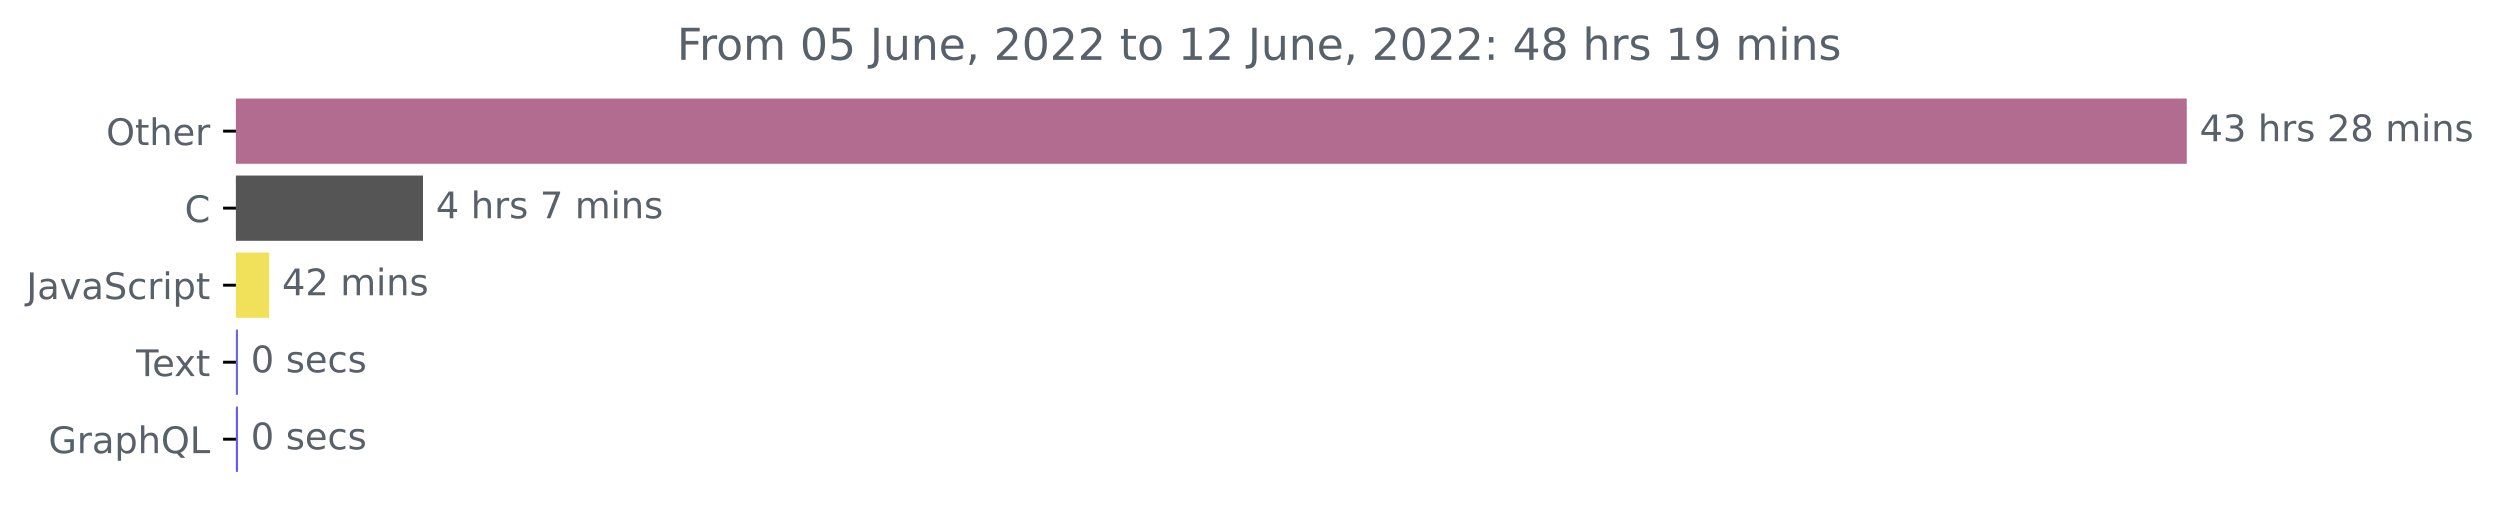
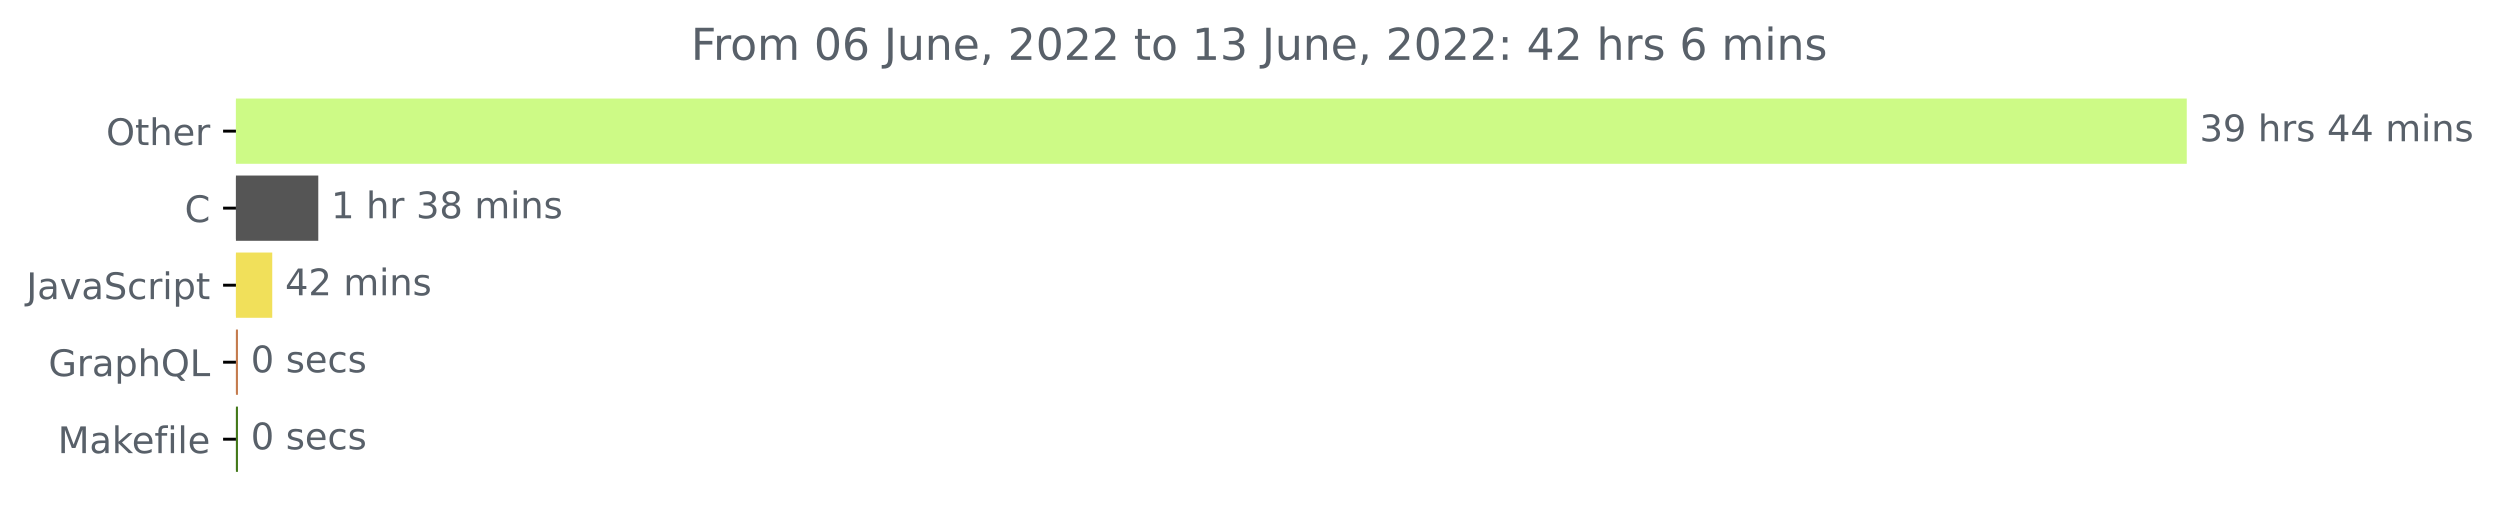
<svg xmlns="http://www.w3.org/2000/svg" xmlns:xlink="http://www.w3.org/1999/xlink" width="681.666pt" height="140.398pt" viewBox="0 0 681.666 140.398" version="1.1">
  <defs>
    <style type="text/css">*{stroke-linejoin: round; stroke-linecap: butt}</style>
  </defs>
  <g id="figure_1">
    <g id="patch_1">
      <path d="M -0 140.398  L 681.666 140.398  L 681.666 0  L -0 0  L -0 140.398  z " style="fill: none" />
    </g>
    <g id="axes_1">
      <g id="patch_2">
-         <path d="M 64.33 27.358  L 595.758 27.358  L 595.758 44.158  L 64.33 44.158  z " clip-path="url(#pe6948e20d2)" style="fill: #b16c90; stroke: #b16c90; stroke-linejoin: miter" />
+         <path d="M 64.33 27.358  L 595.758 27.358  L 595.758 44.158  L 64.33 44.158  z " clip-path="url(#p327fa246cb)" style="fill: #cdfa86; stroke: #cdfa86; stroke-linejoin: miter" />
      </g>
      <g id="patch_3">
-         <path d="M 64.33 48.358  L 114.838 48.358  L 114.838 65.158  L 64.33 65.158  z " clip-path="url(#pe6948e20d2)" style="fill: #555555; stroke: #555555; stroke-linejoin: miter" />
+         <path d="M 64.33 48.358  L 86.287 48.358  L 86.287 65.158  L 64.33 65.158  z " clip-path="url(#p327fa246cb)" style="fill: #555555; stroke: #555555; stroke-linejoin: miter" />
      </g>
      <g id="patch_4">
-         <path d="M 64.33 69.358  L 72.895 69.358  L 72.895 86.158  L 64.33 86.158  z " clip-path="url(#pe6948e20d2)" style="fill: #f1e05a; stroke: #f1e05a; stroke-linejoin: miter" />
+         <path d="M 64.33 69.358  L 73.732 69.358  L 73.732 86.158  L 64.33 86.158  z " clip-path="url(#p327fa246cb)" style="fill: #f1e05a; stroke: #f1e05a; stroke-linejoin: miter" />
      </g>
      <g id="patch_5">
-         <path d="M 64.33 90.358  L 64.389 90.358  L 64.389 107.158  L 64.33 107.158  z " clip-path="url(#pe6948e20d2)" style="fill: #6867e2; stroke: #6867e2; stroke-linejoin: miter" />
+         <path d="M 64.33 90.358  L 64.386 90.358  L 64.386 107.158  L 64.33 107.158  z " clip-path="url(#p327fa246cb)" style="fill: #c47a4d; stroke: #c47a4d; stroke-linejoin: miter" />
      </g>
      <g id="patch_6">
-         <path d="M 64.33 111.358  L 64.389 111.358  L 64.389 128.158  L 64.33 128.158  z " clip-path="url(#pe6948e20d2)" style="fill: #605af2; stroke: #605af2; stroke-linejoin: miter" />
+         <path d="M 64.33 111.358  L 64.386 111.358  L 64.386 128.158  L 64.33 128.158  z " clip-path="url(#p327fa246cb)" style="fill: #427819; stroke: #427819; stroke-linejoin: miter" />
      </g>
      <g id="matplotlib.axis_1" />
      <g id="matplotlib.axis_2">
        <g id="ytick_1">
          <g id="line2d_1">
            <defs>
-               <path id="mbf219254ba" d="M 0 0  L -3.5 0  " style="stroke: #000000; stroke-width: 0.8" />
+               <path id="m590b7d32af" d="M 0 0  L -3.5 0  " style="stroke: #000000; stroke-width: 0.8" />
            </defs>
            <g>
-               <use xlink:href="#mbf219254ba" x="64.33" y="35.758" style="stroke: #000000; stroke-width: 0.8" />
+               <use xlink:href="#m590b7d32af" x="64.33" y="35.758" style="stroke: #000000; stroke-width: 0.8" />
            </g>
          </g>
          <g id="text_1">
            <g style="fill: #586069" transform="translate(28.93594 39.55734)scale(0.1 -0.1)">
              <defs>
                <path id="DejaVuSans-4f" d="M 2522 4238  Q 1834 4238 1429 3725  Q 1025 3213 1025 2328  Q 1025 1447 1429 934  Q 1834 422 2522 422  Q 3209 422 3611 934  Q 4013 1447 4013 2328  Q 4013 3213 3611 3725  Q 3209 4238 2522 4238  z M 2522 4750  Q 3503 4750 4090 4092  Q 4678 3434 4678 2328  Q 4678 1225 4090 567  Q 3503 -91 2522 -91  Q 1538 -91 948 565  Q 359 1222 359 2328  Q 359 3434 948 4092  Q 1538 4750 2522 4750  z " transform="scale(0.015625)" />
                <path id="DejaVuSans-74" d="M 1172 4494  L 1172 3500  L 2356 3500  L 2356 3053  L 1172 3053  L 1172 1153  Q 1172 725 1289 603  Q 1406 481 1766 481  L 2356 481  L 2356 0  L 1766 0  Q 1100 0 847 248  Q 594 497 594 1153  L 594 3053  L 172 3053  L 172 3500  L 594 3500  L 594 4494  L 1172 4494  z " transform="scale(0.015625)" />
                <path id="DejaVuSans-68" d="M 3513 2113  L 3513 0  L 2938 0  L 2938 2094  Q 2938 2591 2744 2837  Q 2550 3084 2163 3084  Q 1697 3084 1428 2787  Q 1159 2491 1159 1978  L 1159 0  L 581 0  L 581 4863  L 1159 4863  L 1159 2956  Q 1366 3272 1645 3428  Q 1925 3584 2291 3584  Q 2894 3584 3203 3211  Q 3513 2838 3513 2113  z " transform="scale(0.015625)" />
                <path id="DejaVuSans-65" d="M 3597 1894  L 3597 1613  L 953 1613  Q 991 1019 1311 708  Q 1631 397 2203 397  Q 2534 397 2845 478  Q 3156 559 3463 722  L 3463 178  Q 3153 47 2828 -22  Q 2503 -91 2169 -91  Q 1331 -91 842 396  Q 353 884 353 1716  Q 353 2575 817 3079  Q 1281 3584 2069 3584  Q 2775 3584 3186 3129  Q 3597 2675 3597 1894  z M 3022 2063  Q 3016 2534 2758 2815  Q 2500 3097 2075 3097  Q 1594 3097 1305 2825  Q 1016 2553 972 2059  L 3022 2063  z " transform="scale(0.015625)" />
                <path id="DejaVuSans-72" d="M 2631 2963  Q 2534 3019 2420 3045  Q 2306 3072 2169 3072  Q 1681 3072 1420 2755  Q 1159 2438 1159 1844  L 1159 0  L 581 0  L 581 3500  L 1159 3500  L 1159 2956  Q 1341 3275 1631 3429  Q 1922 3584 2338 3584  Q 2397 3584 2469 3576  Q 2541 3569 2628 3553  L 2631 2963  z " transform="scale(0.015625)" />
              </defs>
              <use xlink:href="#DejaVuSans-4f" />
              <use xlink:href="#DejaVuSans-74" x="78.711" />
              <use xlink:href="#DejaVuSans-68" x="117.92" />
              <use xlink:href="#DejaVuSans-65" x="181.299" />
              <use xlink:href="#DejaVuSans-72" x="242.822" />
            </g>
          </g>
        </g>
        <g id="ytick_2">
          <g id="line2d_2">
            <g>
-               <use xlink:href="#mbf219254ba" x="64.33" y="56.758" style="stroke: #000000; stroke-width: 0.8" />
+               <use xlink:href="#m590b7d32af" x="64.33" y="56.758" style="stroke: #000000; stroke-width: 0.8" />
            </g>
          </g>
          <g id="text_2">
            <g style="fill: #586069" transform="translate(50.34687 60.55734)scale(0.1 -0.1)">
              <defs>
                <path id="DejaVuSans-43" d="M 4122 4306  L 4122 3641  Q 3803 3938 3442 4084  Q 3081 4231 2675 4231  Q 1875 4231 1450 3742  Q 1025 3253 1025 2328  Q 1025 1406 1450 917  Q 1875 428 2675 428  Q 3081 428 3442 575  Q 3803 722 4122 1019  L 4122 359  Q 3791 134 3420 21  Q 3050 -91 2638 -91  Q 1578 -91 968 557  Q 359 1206 359 2328  Q 359 3453 968 4101  Q 1578 4750 2638 4750  Q 3056 4750 3426 4639  Q 3797 4528 4122 4306  z " transform="scale(0.015625)" />
              </defs>
              <use xlink:href="#DejaVuSans-43" />
            </g>
          </g>
        </g>
        <g id="ytick_3">
          <g id="line2d_3">
            <g>
-               <use xlink:href="#mbf219254ba" x="64.33" y="77.758" style="stroke: #000000; stroke-width: 0.8" />
+               <use xlink:href="#m590b7d32af" x="64.33" y="77.758" style="stroke: #000000; stroke-width: 0.8" />
            </g>
          </g>
          <g id="text_3">
            <g style="fill: #586069" transform="translate(7.2 81.55734)scale(0.1 -0.1)">
              <defs>
                <path id="DejaVuSans-4a" d="M 628 4666  L 1259 4666  L 1259 325  Q 1259 -519 939 -900  Q 619 -1281 -91 -1281  L -331 -1281  L -331 -750  L -134 -750  Q 284 -750 456 -515  Q 628 -281 628 325  L 628 4666  z " transform="scale(0.015625)" />
                <path id="DejaVuSans-61" d="M 2194 1759  Q 1497 1759 1228 1600  Q 959 1441 959 1056  Q 959 750 1161 570  Q 1363 391 1709 391  Q 2188 391 2477 730  Q 2766 1069 2766 1631  L 2766 1759  L 2194 1759  z M 3341 1997  L 3341 0  L 2766 0  L 2766 531  Q 2569 213 2275 61  Q 1981 -91 1556 -91  Q 1019 -91 701 211  Q 384 513 384 1019  Q 384 1609 779 1909  Q 1175 2209 1959 2209  L 2766 2209  L 2766 2266  Q 2766 2663 2505 2880  Q 2244 3097 1772 3097  Q 1472 3097 1187 3025  Q 903 2953 641 2809  L 641 3341  Q 956 3463 1253 3523  Q 1550 3584 1831 3584  Q 2591 3584 2966 3190  Q 3341 2797 3341 1997  z " transform="scale(0.015625)" />
                <path id="DejaVuSans-76" d="M 191 3500  L 800 3500  L 1894 563  L 2988 3500  L 3597 3500  L 2284 0  L 1503 0  L 191 3500  z " transform="scale(0.015625)" />
                <path id="DejaVuSans-53" d="M 3425 4513  L 3425 3897  Q 3066 4069 2747 4153  Q 2428 4238 2131 4238  Q 1616 4238 1336 4038  Q 1056 3838 1056 3469  Q 1056 3159 1242 3001  Q 1428 2844 1947 2747  L 2328 2669  Q 3034 2534 3370 2195  Q 3706 1856 3706 1288  Q 3706 609 3251 259  Q 2797 -91 1919 -91  Q 1588 -91 1214 -16  Q 841 59 441 206  L 441 856  Q 825 641 1194 531  Q 1563 422 1919 422  Q 2459 422 2753 634  Q 3047 847 3047 1241  Q 3047 1584 2836 1778  Q 2625 1972 2144 2069  L 1759 2144  Q 1053 2284 737 2584  Q 422 2884 422 3419  Q 422 4038 858 4394  Q 1294 4750 2059 4750  Q 2388 4750 2728 4690  Q 3069 4631 3425 4513  z " transform="scale(0.015625)" />
                <path id="DejaVuSans-63" d="M 3122 3366  L 3122 2828  Q 2878 2963 2633 3030  Q 2388 3097 2138 3097  Q 1578 3097 1268 2742  Q 959 2388 959 1747  Q 959 1106 1268 751  Q 1578 397 2138 397  Q 2388 397 2633 464  Q 2878 531 3122 666  L 3122 134  Q 2881 22 2623 -34  Q 2366 -91 2075 -91  Q 1284 -91 818 406  Q 353 903 353 1747  Q 353 2603 823 3093  Q 1294 3584 2113 3584  Q 2378 3584 2631 3529  Q 2884 3475 3122 3366  z " transform="scale(0.015625)" />
                <path id="DejaVuSans-69" d="M 603 3500  L 1178 3500  L 1178 0  L 603 0  L 603 3500  z M 603 4863  L 1178 4863  L 1178 4134  L 603 4134  L 603 4863  z " transform="scale(0.015625)" />
                <path id="DejaVuSans-70" d="M 1159 525  L 1159 -1331  L 581 -1331  L 581 3500  L 1159 3500  L 1159 2969  Q 1341 3281 1617 3432  Q 1894 3584 2278 3584  Q 2916 3584 3314 3078  Q 3713 2572 3713 1747  Q 3713 922 3314 415  Q 2916 -91 2278 -91  Q 1894 -91 1617 61  Q 1341 213 1159 525  z M 3116 1747  Q 3116 2381 2855 2742  Q 2594 3103 2138 3103  Q 1681 3103 1420 2742  Q 1159 2381 1159 1747  Q 1159 1113 1420 752  Q 1681 391 2138 391  Q 2594 391 2855 752  Q 3116 1113 3116 1747  z " transform="scale(0.015625)" />
              </defs>
              <use xlink:href="#DejaVuSans-4a" />
              <use xlink:href="#DejaVuSans-61" x="29.492" />
              <use xlink:href="#DejaVuSans-76" x="90.771" />
              <use xlink:href="#DejaVuSans-61" x="149.951" />
              <use xlink:href="#DejaVuSans-53" x="211.23" />
              <use xlink:href="#DejaVuSans-63" x="274.707" />
              <use xlink:href="#DejaVuSans-72" x="329.688" />
              <use xlink:href="#DejaVuSans-69" x="370.801" />
              <use xlink:href="#DejaVuSans-70" x="398.584" />
              <use xlink:href="#DejaVuSans-74" x="462.061" />
            </g>
          </g>
        </g>
        <g id="ytick_4">
          <g id="line2d_4">
            <g>
-               <use xlink:href="#mbf219254ba" x="64.33" y="98.758" style="stroke: #000000; stroke-width: 0.8" />
+               <use xlink:href="#m590b7d32af" x="64.33" y="98.758" style="stroke: #000000; stroke-width: 0.8" />
            </g>
          </g>
          <g id="text_4">
-             <g style="fill: #586069" transform="translate(37.10469 102.5573)scale(0.1 -0.1)">
-               <defs>
-                 <path id="DejaVuSans-54" d="M -19 4666  L 3928 4666  L 3928 4134  L 2272 4134  L 2272 0  L 1638 0  L 1638 4134  L -19 4134  L -19 4666  z " transform="scale(0.015625)" />
-                 <path id="DejaVuSans-78" d="M 3513 3500  L 2247 1797  L 3578 0  L 2900 0  L 1881 1375  L 863 0  L 184 0  L 1544 1831  L 300 3500  L 978 3500  L 1906 2253  L 2834 3500  L 3513 3500  z " transform="scale(0.015625)" />
-               </defs>
-               <use xlink:href="#DejaVuSans-54" />
-               <use xlink:href="#DejaVuSans-65" x="44.084" />
-               <use xlink:href="#DejaVuSans-78" x="103.857" />
-               <use xlink:href="#DejaVuSans-74" x="163.037" />
-             </g>
-           </g>
-         </g>
-         <g id="ytick_5">
-           <g id="line2d_5">
-             <g>
-               <use xlink:href="#mbf219254ba" x="64.33" y="119.758" style="stroke: #000000; stroke-width: 0.8" />
-             </g>
-           </g>
-           <g id="text_5">
-             <g style="fill: #586069" transform="translate(13.2125 123.5573)scale(0.1 -0.1)">
+             <g style="fill: #586069" transform="translate(13.2125 102.5573)scale(0.1 -0.1)">
              <defs>
                <path id="DejaVuSans-47" d="M 3809 666  L 3809 1919  L 2778 1919  L 2778 2438  L 4434 2438  L 4434 434  Q 4069 175 3628 42  Q 3188 -91 2688 -91  Q 1594 -91 976 548  Q 359 1188 359 2328  Q 359 3472 976 4111  Q 1594 4750 2688 4750  Q 3144 4750 3555 4637  Q 3966 4525 4313 4306  L 4313 3634  Q 3963 3931 3569 4081  Q 3175 4231 2741 4231  Q 1884 4231 1454 3753  Q 1025 3275 1025 2328  Q 1025 1384 1454 906  Q 1884 428 2741 428  Q 3075 428 3337 486  Q 3600 544 3809 666  z " transform="scale(0.015625)" />
                <path id="DejaVuSans-51" d="M 2522 4238  Q 1834 4238 1429 3725  Q 1025 3213 1025 2328  Q 1025 1447 1429 934  Q 1834 422 2522 422  Q 3209 422 3611 934  Q 4013 1447 4013 2328  Q 4013 3213 3611 3725  Q 3209 4238 2522 4238  z M 3406 84  L 4238 -825  L 3475 -825  L 2784 -78  Q 2681 -84 2626 -87  Q 2572 -91 2522 -91  Q 1538 -91 948 567  Q 359 1225 359 2328  Q 359 3434 948 4092  Q 1538 4750 2522 4750  Q 3503 4750 4090 4092  Q 4678 3434 4678 2328  Q 4678 1516 4351 937  Q 4025 359 3406 84  z " transform="scale(0.015625)" />
                <path id="DejaVuSans-4c" d="M 628 4666  L 1259 4666  L 1259 531  L 3531 531  L 3531 0  L 628 0  L 628 4666  z " transform="scale(0.015625)" />
              </defs>
              <use xlink:href="#DejaVuSans-47" />
              <use xlink:href="#DejaVuSans-72" x="77.49" />
              <use xlink:href="#DejaVuSans-61" x="118.604" />
              <use xlink:href="#DejaVuSans-70" x="179.883" />
              <use xlink:href="#DejaVuSans-68" x="243.359" />
              <use xlink:href="#DejaVuSans-51" x="306.738" />
              <use xlink:href="#DejaVuSans-4c" x="385.449" />
            </g>
          </g>
        </g>
+         <g id="ytick_5">
+           <g id="line2d_5">
+             <g>
+               <use xlink:href="#m590b7d32af" x="64.33" y="119.758" style="stroke: #000000; stroke-width: 0.8" />
+             </g>
+           </g>
+           <g id="text_5">
+             <g style="fill: #586069" transform="translate(15.7625 123.5573)scale(0.1 -0.1)">
+               <defs>
+                 <path id="DejaVuSans-4d" d="M 628 4666  L 1569 4666  L 2759 1491  L 3956 4666  L 4897 4666  L 4897 0  L 4281 0  L 4281 4097  L 3078 897  L 2444 897  L 1241 4097  L 1241 0  L 628 0  L 628 4666  z " transform="scale(0.015625)" />
+                 <path id="DejaVuSans-6b" d="M 581 4863  L 1159 4863  L 1159 1991  L 2875 3500  L 3609 3500  L 1753 1863  L 3688 0  L 2938 0  L 1159 1709  L 1159 0  L 581 0  L 581 4863  z " transform="scale(0.015625)" />
+                 <path id="DejaVuSans-66" d="M 2375 4863  L 2375 4384  L 1825 4384  Q 1516 4384 1395 4259  Q 1275 4134 1275 3809  L 1275 3500  L 2222 3500  L 2222 3053  L 1275 3053  L 1275 0  L 697 0  L 697 3053  L 147 3053  L 147 3500  L 697 3500  L 697 3744  Q 697 4328 969 4595  Q 1241 4863 1831 4863  L 2375 4863  z " transform="scale(0.015625)" />
+                 <path id="DejaVuSans-6c" d="M 603 4863  L 1178 4863  L 1178 0  L 603 0  L 603 4863  z " transform="scale(0.015625)" />
+               </defs>
+               <use xlink:href="#DejaVuSans-4d" />
+               <use xlink:href="#DejaVuSans-61" x="86.279" />
+               <use xlink:href="#DejaVuSans-6b" x="147.559" />
+               <use xlink:href="#DejaVuSans-65" x="201.844" />
+               <use xlink:href="#DejaVuSans-66" x="263.367" />
+               <use xlink:href="#DejaVuSans-69" x="298.572" />
+               <use xlink:href="#DejaVuSans-6c" x="326.355" />
+               <use xlink:href="#DejaVuSans-65" x="354.139" />
+             </g>
+           </g>
+         </g>
      </g>
      <g id="text_6">
        <g style="fill: #586069" transform="translate(599.7583 38.5175)scale(0.1 -0.1)">
          <defs>
-             <path id="DejaVuSans-34" d="M 2419 4116  L 825 1625  L 2419 1625  L 2419 4116  z M 2253 4666  L 3047 4666  L 3047 1625  L 3713 1625  L 3713 1100  L 3047 1100  L 3047 0  L 2419 0  L 2419 1100  L 313 1100  L 313 1709  L 2253 4666  z " transform="scale(0.015625)" />
            <path id="DejaVuSans-33" d="M 2597 2516  Q 3050 2419 3304 2112  Q 3559 1806 3559 1356  Q 3559 666 3084 287  Q 2609 -91 1734 -91  Q 1441 -91 1130 -33  Q 819 25 488 141  L 488 750  Q 750 597 1062 519  Q 1375 441 1716 441  Q 2309 441 2620 675  Q 2931 909 2931 1356  Q 2931 1769 2642 2001  Q 2353 2234 1838 2234  L 1294 2234  L 1294 2753  L 1863 2753  Q 2328 2753 2575 2939  Q 2822 3125 2822 3475  Q 2822 3834 2567 4026  Q 2313 4219 1838 4219  Q 1578 4219 1281 4162  Q 984 4106 628 3988  L 628 4550  Q 988 4650 1302 4700  Q 1616 4750 1894 4750  Q 2613 4750 3031 4423  Q 3450 4097 3450 3541  Q 3450 3153 3228 2886  Q 3006 2619 2597 2516  z " transform="scale(0.015625)" />
+             <path id="DejaVuSans-39" d="M 703 97  L 703 672  Q 941 559 1184 500  Q 1428 441 1663 441  Q 2288 441 2617 861  Q 2947 1281 2994 2138  Q 2813 1869 2534 1725  Q 2256 1581 1919 1581  Q 1219 1581 811 2004  Q 403 2428 403 3163  Q 403 3881 828 4315  Q 1253 4750 1959 4750  Q 2769 4750 3195 4129  Q 3622 3509 3622 2328  Q 3622 1225 3098 567  Q 2575 -91 1691 -91  Q 1453 -91 1209 -44  Q 966 3 703 97  z M 1959 2075  Q 2384 2075 2632 2365  Q 2881 2656 2881 3163  Q 2881 3666 2632 3958  Q 2384 4250 1959 4250  Q 1534 4250 1286 3958  Q 1038 3666 1038 3163  Q 1038 2656 1286 2365  Q 1534 2075 1959 2075  z " transform="scale(0.015625)" />
            <path id="DejaVuSans-20" transform="scale(0.015625)" />
            <path id="DejaVuSans-73" d="M 2834 3397  L 2834 2853  Q 2591 2978 2328 3040  Q 2066 3103 1784 3103  Q 1356 3103 1142 2972  Q 928 2841 928 2578  Q 928 2378 1081 2264  Q 1234 2150 1697 2047  L 1894 2003  Q 2506 1872 2764 1633  Q 3022 1394 3022 966  Q 3022 478 2636 193  Q 2250 -91 1575 -91  Q 1294 -91 989 -36  Q 684 19 347 128  L 347 722  Q 666 556 975 473  Q 1284 391 1588 391  Q 1994 391 2212 530  Q 2431 669 2431 922  Q 2431 1156 2273 1281  Q 2116 1406 1581 1522  L 1381 1569  Q 847 1681 609 1914  Q 372 2147 372 2553  Q 372 3047 722 3315  Q 1072 3584 1716 3584  Q 2034 3584 2315 3537  Q 2597 3491 2834 3397  z " transform="scale(0.015625)" />
-             <path id="DejaVuSans-32" d="M 1228 531  L 3431 531  L 3431 0  L 469 0  L 469 531  Q 828 903 1448 1529  Q 2069 2156 2228 2338  Q 2531 2678 2651 2914  Q 2772 3150 2772 3378  Q 2772 3750 2511 3984  Q 2250 4219 1831 4219  Q 1534 4219 1204 4116  Q 875 4013 500 3803  L 500 4441  Q 881 4594 1212 4672  Q 1544 4750 1819 4750  Q 2544 4750 2975 4387  Q 3406 4025 3406 3419  Q 3406 3131 3298 2873  Q 3191 2616 2906 2266  Q 2828 2175 2409 1742  Q 1991 1309 1228 531  z " transform="scale(0.015625)" />
-             <path id="DejaVuSans-38" d="M 2034 2216  Q 1584 2216 1326 1975  Q 1069 1734 1069 1313  Q 1069 891 1326 650  Q 1584 409 2034 409  Q 2484 409 2743 651  Q 3003 894 3003 1313  Q 3003 1734 2745 1975  Q 2488 2216 2034 2216  z M 1403 2484  Q 997 2584 770 2862  Q 544 3141 544 3541  Q 544 4100 942 4425  Q 1341 4750 2034 4750  Q 2731 4750 3128 4425  Q 3525 4100 3525 3541  Q 3525 3141 3298 2862  Q 3072 2584 2669 2484  Q 3125 2378 3379 2068  Q 3634 1759 3634 1313  Q 3634 634 3220 271  Q 2806 -91 2034 -91  Q 1263 -91 848 271  Q 434 634 434 1313  Q 434 1759 690 2068  Q 947 2378 1403 2484  z M 1172 3481  Q 1172 3119 1398 2916  Q 1625 2713 2034 2713  Q 2441 2713 2670 2916  Q 2900 3119 2900 3481  Q 2900 3844 2670 4047  Q 2441 4250 2034 4250  Q 1625 4250 1398 4047  Q 1172 3844 1172 3481  z " transform="scale(0.015625)" />
+             <path id="DejaVuSans-34" d="M 2419 4116  L 825 1625  L 2419 1625  L 2419 4116  z M 2253 4666  L 3047 4666  L 3047 1625  L 3713 1625  L 3713 1100  L 3047 1100  L 3047 0  L 2419 0  L 2419 1100  L 313 1100  L 313 1709  L 2253 4666  z " transform="scale(0.015625)" />
            <path id="DejaVuSans-6d" d="M 3328 2828  Q 3544 3216 3844 3400  Q 4144 3584 4550 3584  Q 5097 3584 5394 3201  Q 5691 2819 5691 2113  L 5691 0  L 5113 0  L 5113 2094  Q 5113 2597 4934 2840  Q 4756 3084 4391 3084  Q 3944 3084 3684 2787  Q 3425 2491 3425 1978  L 3425 0  L 2847 0  L 2847 2094  Q 2847 2600 2669 2842  Q 2491 3084 2119 3084  Q 1678 3084 1418 2786  Q 1159 2488 1159 1978  L 1159 0  L 581 0  L 581 3500  L 1159 3500  L 1159 2956  Q 1356 3278 1631 3431  Q 1906 3584 2284 3584  Q 2666 3584 2933 3390  Q 3200 3197 3328 2828  z " transform="scale(0.015625)" />
            <path id="DejaVuSans-6e" d="M 3513 2113  L 3513 0  L 2938 0  L 2938 2094  Q 2938 2591 2744 2837  Q 2550 3084 2163 3084  Q 1697 3084 1428 2787  Q 1159 2491 1159 1978  L 1159 0  L 581 0  L 581 3500  L 1159 3500  L 1159 2956  Q 1366 3272 1645 3428  Q 1925 3584 2291 3584  Q 2894 3584 3203 3211  Q 3513 2838 3513 2113  z " transform="scale(0.015625)" />
          </defs>
-           <use xlink:href="#DejaVuSans-34" />
-           <use xlink:href="#DejaVuSans-33" x="63.623" />
+           <use xlink:href="#DejaVuSans-33" />
+           <use xlink:href="#DejaVuSans-39" x="63.623" />
          <use xlink:href="#DejaVuSans-20" x="127.246" />
          <use xlink:href="#DejaVuSans-68" x="159.033" />
          <use xlink:href="#DejaVuSans-72" x="222.412" />
          <use xlink:href="#DejaVuSans-73" x="263.525" />
          <use xlink:href="#DejaVuSans-20" x="315.625" />
-           <use xlink:href="#DejaVuSans-32" x="347.412" />
-           <use xlink:href="#DejaVuSans-38" x="411.035" />
+           <use xlink:href="#DejaVuSans-34" x="347.412" />
+           <use xlink:href="#DejaVuSans-34" x="411.035" />
          <use xlink:href="#DejaVuSans-20" x="474.658" />
          <use xlink:href="#DejaVuSans-6d" x="506.445" />
          <use xlink:href="#DejaVuSans-69" x="603.857" />
          <use xlink:href="#DejaVuSans-6e" x="631.641" />
          <use xlink:href="#DejaVuSans-73" x="695.02" />
        </g>
      </g>
      <g id="text_7">
-         <g style="fill: #586069" transform="translate(118.8379 59.5175)scale(0.1 -0.1)">
-           <defs>
-             <path id="DejaVuSans-37" d="M 525 4666  L 3525 4666  L 3525 4397  L 1831 0  L 1172 0  L 2766 4134  L 525 4134  L 525 4666  z " transform="scale(0.015625)" />
-           </defs>
-           <use xlink:href="#DejaVuSans-34" />
+         <g style="fill: #586069" transform="translate(90.28722 59.5175)scale(0.1 -0.1)">
+           <defs>
+             <path id="DejaVuSans-31" d="M 794 531  L 1825 531  L 1825 4091  L 703 3866  L 703 4441  L 1819 4666  L 2450 4666  L 2450 531  L 3481 531  L 3481 0  L 794 0  L 794 531  z " transform="scale(0.015625)" />
+             <path id="DejaVuSans-38" d="M 2034 2216  Q 1584 2216 1326 1975  Q 1069 1734 1069 1313  Q 1069 891 1326 650  Q 1584 409 2034 409  Q 2484 409 2743 651  Q 3003 894 3003 1313  Q 3003 1734 2745 1975  Q 2488 2216 2034 2216  z M 1403 2484  Q 997 2584 770 2862  Q 544 3141 544 3541  Q 544 4100 942 4425  Q 1341 4750 2034 4750  Q 2731 4750 3128 4425  Q 3525 4100 3525 3541  Q 3525 3141 3298 2862  Q 3072 2584 2669 2484  Q 3125 2378 3379 2068  Q 3634 1759 3634 1313  Q 3634 634 3220 271  Q 2806 -91 2034 -91  Q 1263 -91 848 271  Q 434 634 434 1313  Q 434 1759 690 2068  Q 947 2378 1403 2484  z M 1172 3481  Q 1172 3119 1398 2916  Q 1625 2713 2034 2713  Q 2441 2713 2670 2916  Q 2900 3119 2900 3481  Q 2900 3844 2670 4047  Q 2441 4250 2034 4250  Q 1625 4250 1398 4047  Q 1172 3844 1172 3481  z " transform="scale(0.015625)" />
+           </defs>
+           <use xlink:href="#DejaVuSans-31" />
          <use xlink:href="#DejaVuSans-20" x="63.623" />
          <use xlink:href="#DejaVuSans-68" x="95.41" />
          <use xlink:href="#DejaVuSans-72" x="158.789" />
-           <use xlink:href="#DejaVuSans-73" x="199.902" />
-           <use xlink:href="#DejaVuSans-20" x="252.002" />
-           <use xlink:href="#DejaVuSans-37" x="283.789" />
-           <use xlink:href="#DejaVuSans-20" x="347.412" />
-           <use xlink:href="#DejaVuSans-6d" x="379.199" />
-           <use xlink:href="#DejaVuSans-69" x="476.611" />
-           <use xlink:href="#DejaVuSans-6e" x="504.395" />
-           <use xlink:href="#DejaVuSans-73" x="567.773" />
+           <use xlink:href="#DejaVuSans-20" x="199.902" />
+           <use xlink:href="#DejaVuSans-33" x="231.689" />
+           <use xlink:href="#DejaVuSans-38" x="295.312" />
+           <use xlink:href="#DejaVuSans-20" x="358.936" />
+           <use xlink:href="#DejaVuSans-6d" x="390.723" />
+           <use xlink:href="#DejaVuSans-69" x="488.135" />
+           <use xlink:href="#DejaVuSans-6e" x="515.918" />
+           <use xlink:href="#DejaVuSans-73" x="579.297" />
        </g>
      </g>
      <g id="text_8">
-         <g style="fill: #586069" transform="translate(76.8954 80.5175)scale(0.1 -0.1)">
+         <g style="fill: #586069" transform="translate(77.73202 80.5175)scale(0.1 -0.1)">
+           <defs>
+             <path id="DejaVuSans-32" d="M 1228 531  L 3431 531  L 3431 0  L 469 0  L 469 531  Q 828 903 1448 1529  Q 2069 2156 2228 2338  Q 2531 2678 2651 2914  Q 2772 3150 2772 3378  Q 2772 3750 2511 3984  Q 2250 4219 1831 4219  Q 1534 4219 1204 4116  Q 875 4013 500 3803  L 500 4441  Q 881 4594 1212 4672  Q 1544 4750 1819 4750  Q 2544 4750 2975 4387  Q 3406 4025 3406 3419  Q 3406 3131 3298 2873  Q 3191 2616 2906 2266  Q 2828 2175 2409 1742  Q 1991 1309 1228 531  z " transform="scale(0.015625)" />
+           </defs>
          <use xlink:href="#DejaVuSans-34" />
          <use xlink:href="#DejaVuSans-32" x="63.623" />
          <use xlink:href="#DejaVuSans-20" x="127.246" />
          <use xlink:href="#DejaVuSans-6d" x="159.033" />
          <use xlink:href="#DejaVuSans-69" x="256.445" />
          <use xlink:href="#DejaVuSans-6e" x="284.229" />
          <use xlink:href="#DejaVuSans-73" x="347.607" />
        </g>
      </g>
      <g id="text_9">
-         <g style="fill: #586069" transform="translate(68.38876 101.5175)scale(0.1 -0.1)">
+         <g style="fill: #586069" transform="translate(68.38599 101.5175)scale(0.1 -0.1)">
          <defs>
            <path id="DejaVuSans-30" d="M 2034 4250  Q 1547 4250 1301 3770  Q 1056 3291 1056 2328  Q 1056 1369 1301 889  Q 1547 409 2034 409  Q 2525 409 2770 889  Q 3016 1369 3016 2328  Q 3016 3291 2770 3770  Q 2525 4250 2034 4250  z M 2034 4750  Q 2819 4750 3233 4129  Q 3647 3509 3647 2328  Q 3647 1150 3233 529  Q 2819 -91 2034 -91  Q 1250 -91 836 529  Q 422 1150 422 2328  Q 422 3509 836 4129  Q 1250 4750 2034 4750  z " transform="scale(0.015625)" />
          </defs>
          <use xlink:href="#DejaVuSans-30" />
          <use xlink:href="#DejaVuSans-20" x="63.623" />
          <use xlink:href="#DejaVuSans-73" x="95.41" />
          <use xlink:href="#DejaVuSans-65" x="147.51" />
          <use xlink:href="#DejaVuSans-63" x="209.033" />
          <use xlink:href="#DejaVuSans-73" x="264.014" />
        </g>
      </g>
      <g id="text_10">
-         <g style="fill: #586069" transform="translate(68.38876 122.5175)scale(0.1 -0.1)">
+         <g style="fill: #586069" transform="translate(68.38599 122.5175)scale(0.1 -0.1)">
          <use xlink:href="#DejaVuSans-30" />
          <use xlink:href="#DejaVuSans-20" x="63.623" />
          <use xlink:href="#DejaVuSans-73" x="95.41" />
          <use xlink:href="#DejaVuSans-65" x="147.51" />
          <use xlink:href="#DejaVuSans-63" x="209.033" />
          <use xlink:href="#DejaVuSans-73" x="264.014" />
        </g>
      </g>
      <g id="text_11">
-         <g style="fill: #586069" transform="translate(184.5847 16.31812)scale(0.12 -0.12)">
+         <g style="fill: #586069" transform="translate(188.4022 16.31812)scale(0.12 -0.12)">
          <defs>
            <path id="DejaVuSans-46" d="M 628 4666  L 3309 4666  L 3309 4134  L 1259 4134  L 1259 2759  L 3109 2759  L 3109 2228  L 1259 2228  L 1259 0  L 628 0  L 628 4666  z " transform="scale(0.015625)" />
            <path id="DejaVuSans-6f" d="M 1959 3097  Q 1497 3097 1228 2736  Q 959 2375 959 1747  Q 959 1119 1226 758  Q 1494 397 1959 397  Q 2419 397 2687 759  Q 2956 1122 2956 1747  Q 2956 2369 2687 2733  Q 2419 3097 1959 3097  z M 1959 3584  Q 2709 3584 3137 3096  Q 3566 2609 3566 1747  Q 3566 888 3137 398  Q 2709 -91 1959 -91  Q 1206 -91 779 398  Q 353 888 353 1747  Q 353 2609 779 3096  Q 1206 3584 1959 3584  z " transform="scale(0.015625)" />
-             <path id="DejaVuSans-35" d="M 691 4666  L 3169 4666  L 3169 4134  L 1269 4134  L 1269 2991  Q 1406 3038 1543 3061  Q 1681 3084 1819 3084  Q 2600 3084 3056 2656  Q 3513 2228 3513 1497  Q 3513 744 3044 326  Q 2575 -91 1722 -91  Q 1428 -91 1123 -41  Q 819 9 494 109  L 494 744  Q 775 591 1075 516  Q 1375 441 1709 441  Q 2250 441 2565 725  Q 2881 1009 2881 1497  Q 2881 1984 2565 2268  Q 2250 2553 1709 2553  Q 1456 2553 1204 2497  Q 953 2441 691 2322  L 691 4666  z " transform="scale(0.015625)" />
+             <path id="DejaVuSans-36" d="M 2113 2584  Q 1688 2584 1439 2293  Q 1191 2003 1191 1497  Q 1191 994 1439 701  Q 1688 409 2113 409  Q 2538 409 2786 701  Q 3034 994 3034 1497  Q 3034 2003 2786 2293  Q 2538 2584 2113 2584  z M 3366 4563  L 3366 3988  Q 3128 4100 2886 4159  Q 2644 4219 2406 4219  Q 1781 4219 1451 3797  Q 1122 3375 1075 2522  Q 1259 2794 1537 2939  Q 1816 3084 2150 3084  Q 2853 3084 3261 2657  Q 3669 2231 3669 1497  Q 3669 778 3244 343  Q 2819 -91 2113 -91  Q 1303 -91 875 529  Q 447 1150 447 2328  Q 447 3434 972 4092  Q 1497 4750 2381 4750  Q 2619 4750 2861 4703  Q 3103 4656 3366 4563  z " transform="scale(0.015625)" />
            <path id="DejaVuSans-75" d="M 544 1381  L 544 3500  L 1119 3500  L 1119 1403  Q 1119 906 1312 657  Q 1506 409 1894 409  Q 2359 409 2629 706  Q 2900 1003 2900 1516  L 2900 3500  L 3475 3500  L 3475 0  L 2900 0  L 2900 538  Q 2691 219 2414 64  Q 2138 -91 1772 -91  Q 1169 -91 856 284  Q 544 659 544 1381  z M 1991 3584  L 1991 3584  z " transform="scale(0.015625)" />
            <path id="DejaVuSans-2c" d="M 750 794  L 1409 794  L 1409 256  L 897 -744  L 494 -744  L 750 256  L 750 794  z " transform="scale(0.015625)" />
-             <path id="DejaVuSans-31" d="M 794 531  L 1825 531  L 1825 4091  L 703 3866  L 703 4441  L 1819 4666  L 2450 4666  L 2450 531  L 3481 531  L 3481 0  L 794 0  L 794 531  z " transform="scale(0.015625)" />
            <path id="DejaVuSans-3a" d="M 750 794  L 1409 794  L 1409 0  L 750 0  L 750 794  z M 750 3309  L 1409 3309  L 1409 2516  L 750 2516  L 750 3309  z " transform="scale(0.015625)" />
-             <path id="DejaVuSans-39" d="M 703 97  L 703 672  Q 941 559 1184 500  Q 1428 441 1663 441  Q 2288 441 2617 861  Q 2947 1281 2994 2138  Q 2813 1869 2534 1725  Q 2256 1581 1919 1581  Q 1219 1581 811 2004  Q 403 2428 403 3163  Q 403 3881 828 4315  Q 1253 4750 1959 4750  Q 2769 4750 3195 4129  Q 3622 3509 3622 2328  Q 3622 1225 3098 567  Q 2575 -91 1691 -91  Q 1453 -91 1209 -44  Q 966 3 703 97  z M 1959 2075  Q 2384 2075 2632 2365  Q 2881 2656 2881 3163  Q 2881 3666 2632 3958  Q 2384 4250 1959 4250  Q 1534 4250 1286 3958  Q 1038 3666 1038 3163  Q 1038 2656 1286 2365  Q 1534 2075 1959 2075  z " transform="scale(0.015625)" />
          </defs>
          <use xlink:href="#DejaVuSans-46" />
          <use xlink:href="#DejaVuSans-72" x="50.27" />
          <use xlink:href="#DejaVuSans-6f" x="89.133" />
          <use xlink:href="#DejaVuSans-6d" x="150.314" />
          <use xlink:href="#DejaVuSans-20" x="247.727" />
          <use xlink:href="#DejaVuSans-30" x="279.514" />
-           <use xlink:href="#DejaVuSans-35" x="343.137" />
+           <use xlink:href="#DejaVuSans-36" x="343.137" />
          <use xlink:href="#DejaVuSans-20" x="406.76" />
          <use xlink:href="#DejaVuSans-4a" x="438.547" />
          <use xlink:href="#DejaVuSans-75" x="468.039" />
          <use xlink:href="#DejaVuSans-6e" x="531.418" />
          <use xlink:href="#DejaVuSans-65" x="594.797" />
          <use xlink:href="#DejaVuSans-2c" x="656.32" />
          <use xlink:href="#DejaVuSans-20" x="688.107" />
          <use xlink:href="#DejaVuSans-32" x="719.895" />
          <use xlink:href="#DejaVuSans-30" x="783.518" />
          <use xlink:href="#DejaVuSans-32" x="847.141" />
          <use xlink:href="#DejaVuSans-32" x="910.764" />
          <use xlink:href="#DejaVuSans-20" x="974.387" />
          <use xlink:href="#DejaVuSans-74" x="1006.174" />
          <use xlink:href="#DejaVuSans-6f" x="1045.383" />
          <use xlink:href="#DejaVuSans-20" x="1106.564" />
          <use xlink:href="#DejaVuSans-31" x="1138.352" />
-           <use xlink:href="#DejaVuSans-32" x="1201.975" />
+           <use xlink:href="#DejaVuSans-33" x="1201.975" />
          <use xlink:href="#DejaVuSans-20" x="1265.598" />
          <use xlink:href="#DejaVuSans-4a" x="1297.385" />
          <use xlink:href="#DejaVuSans-75" x="1326.877" />
          <use xlink:href="#DejaVuSans-6e" x="1390.256" />
          <use xlink:href="#DejaVuSans-65" x="1453.635" />
          <use xlink:href="#DejaVuSans-2c" x="1515.158" />
          <use xlink:href="#DejaVuSans-20" x="1546.945" />
          <use xlink:href="#DejaVuSans-32" x="1578.732" />
          <use xlink:href="#DejaVuSans-30" x="1642.355" />
          <use xlink:href="#DejaVuSans-32" x="1705.979" />
          <use xlink:href="#DejaVuSans-32" x="1769.602" />
          <use xlink:href="#DejaVuSans-3a" x="1833.225" />
          <use xlink:href="#DejaVuSans-20" x="1866.916" />
          <use xlink:href="#DejaVuSans-34" x="1898.703" />
-           <use xlink:href="#DejaVuSans-38" x="1962.326" />
+           <use xlink:href="#DejaVuSans-32" x="1962.326" />
          <use xlink:href="#DejaVuSans-20" x="2025.949" />
          <use xlink:href="#DejaVuSans-68" x="2057.736" />
          <use xlink:href="#DejaVuSans-72" x="2121.115" />
          <use xlink:href="#DejaVuSans-73" x="2162.229" />
          <use xlink:href="#DejaVuSans-20" x="2214.328" />
-           <use xlink:href="#DejaVuSans-31" x="2246.115" />
-           <use xlink:href="#DejaVuSans-39" x="2309.738" />
-           <use xlink:href="#DejaVuSans-20" x="2373.361" />
-           <use xlink:href="#DejaVuSans-6d" x="2405.148" />
-           <use xlink:href="#DejaVuSans-69" x="2502.561" />
-           <use xlink:href="#DejaVuSans-6e" x="2530.344" />
-           <use xlink:href="#DejaVuSans-73" x="2593.723" />
+           <use xlink:href="#DejaVuSans-36" x="2246.115" />
+           <use xlink:href="#DejaVuSans-20" x="2309.738" />
+           <use xlink:href="#DejaVuSans-6d" x="2341.525" />
+           <use xlink:href="#DejaVuSans-69" x="2438.938" />
+           <use xlink:href="#DejaVuSans-6e" x="2466.721" />
+           <use xlink:href="#DejaVuSans-73" x="2530.1" />
        </g>
      </g>
    </g>
  </g>
  <defs>
-     <clipPath id="pe6948e20d2">
+     <clipPath id="p327fa246cb">
      <rect x="64.33" y="22.318" width="558" height="110.88" />
    </clipPath>
  </defs>
</svg>
